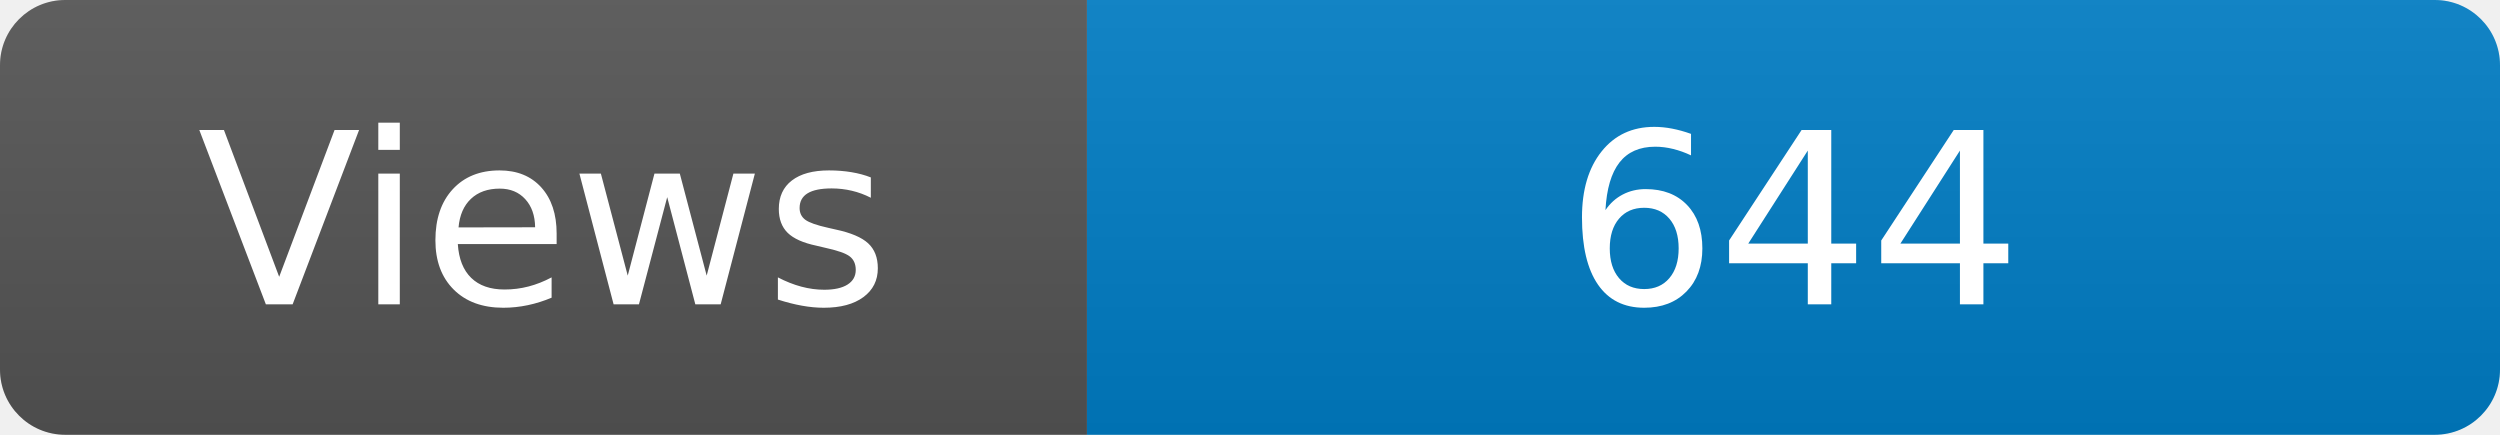
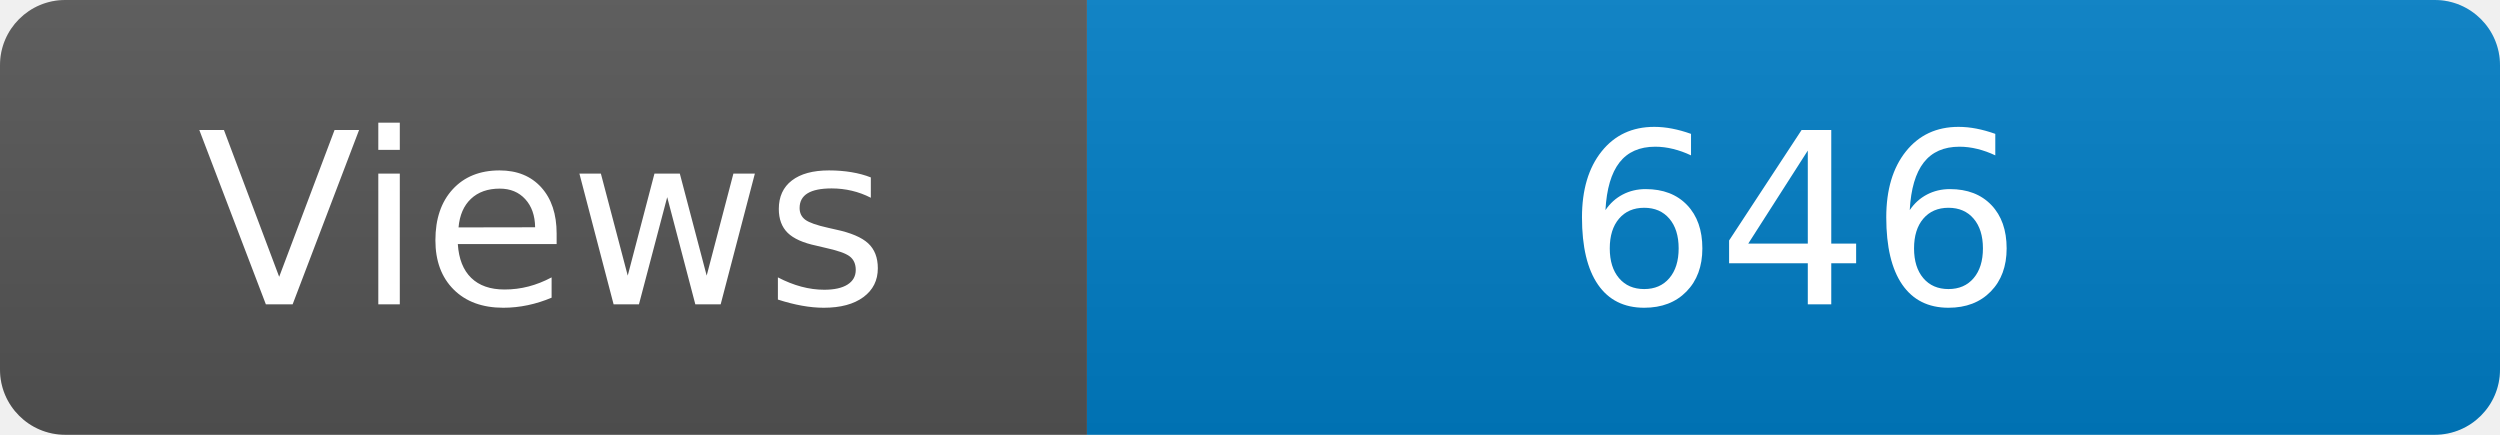
<svg xmlns="http://www.w3.org/2000/svg" width="115" height="20" role="img" aria-label="Maintained?: yes">
  <linearGradient id="s" x2="0" y2="100%">
    <stop offset="0" stop-color="#bbb" stop-opacity=".1" />
    <stop offset="1" stop-opacity=".1" />
  </linearGradient>
  <clipPath id="r">
    <rect width="115" height="20" rx="3" fill="#fff" />
  </clipPath>
  <g clip-path="url(#r)">
    <rect width="50" height="20" fill="#555" />
    <rect x="50" width="160" height="20" fill="#007ec6" />
    <rect width="115" height="20" fill="url(#s)" />
  </g>
  <g fill="#fff" text-anchor="middle" font-family="Verdana,Geneva,DejaVu Sans,sans-serif" font-size="110">
    <text x="250" y="140" transform="scale(.1)" fill="#fff">Views</text>
-     <text x="825" y="140" transform="scale(.1)" fill="#fff">644</text>
+     <text x="825" y="140" transform="scale(.1)" fill="#fff">646</text>
  </g>
</svg>
